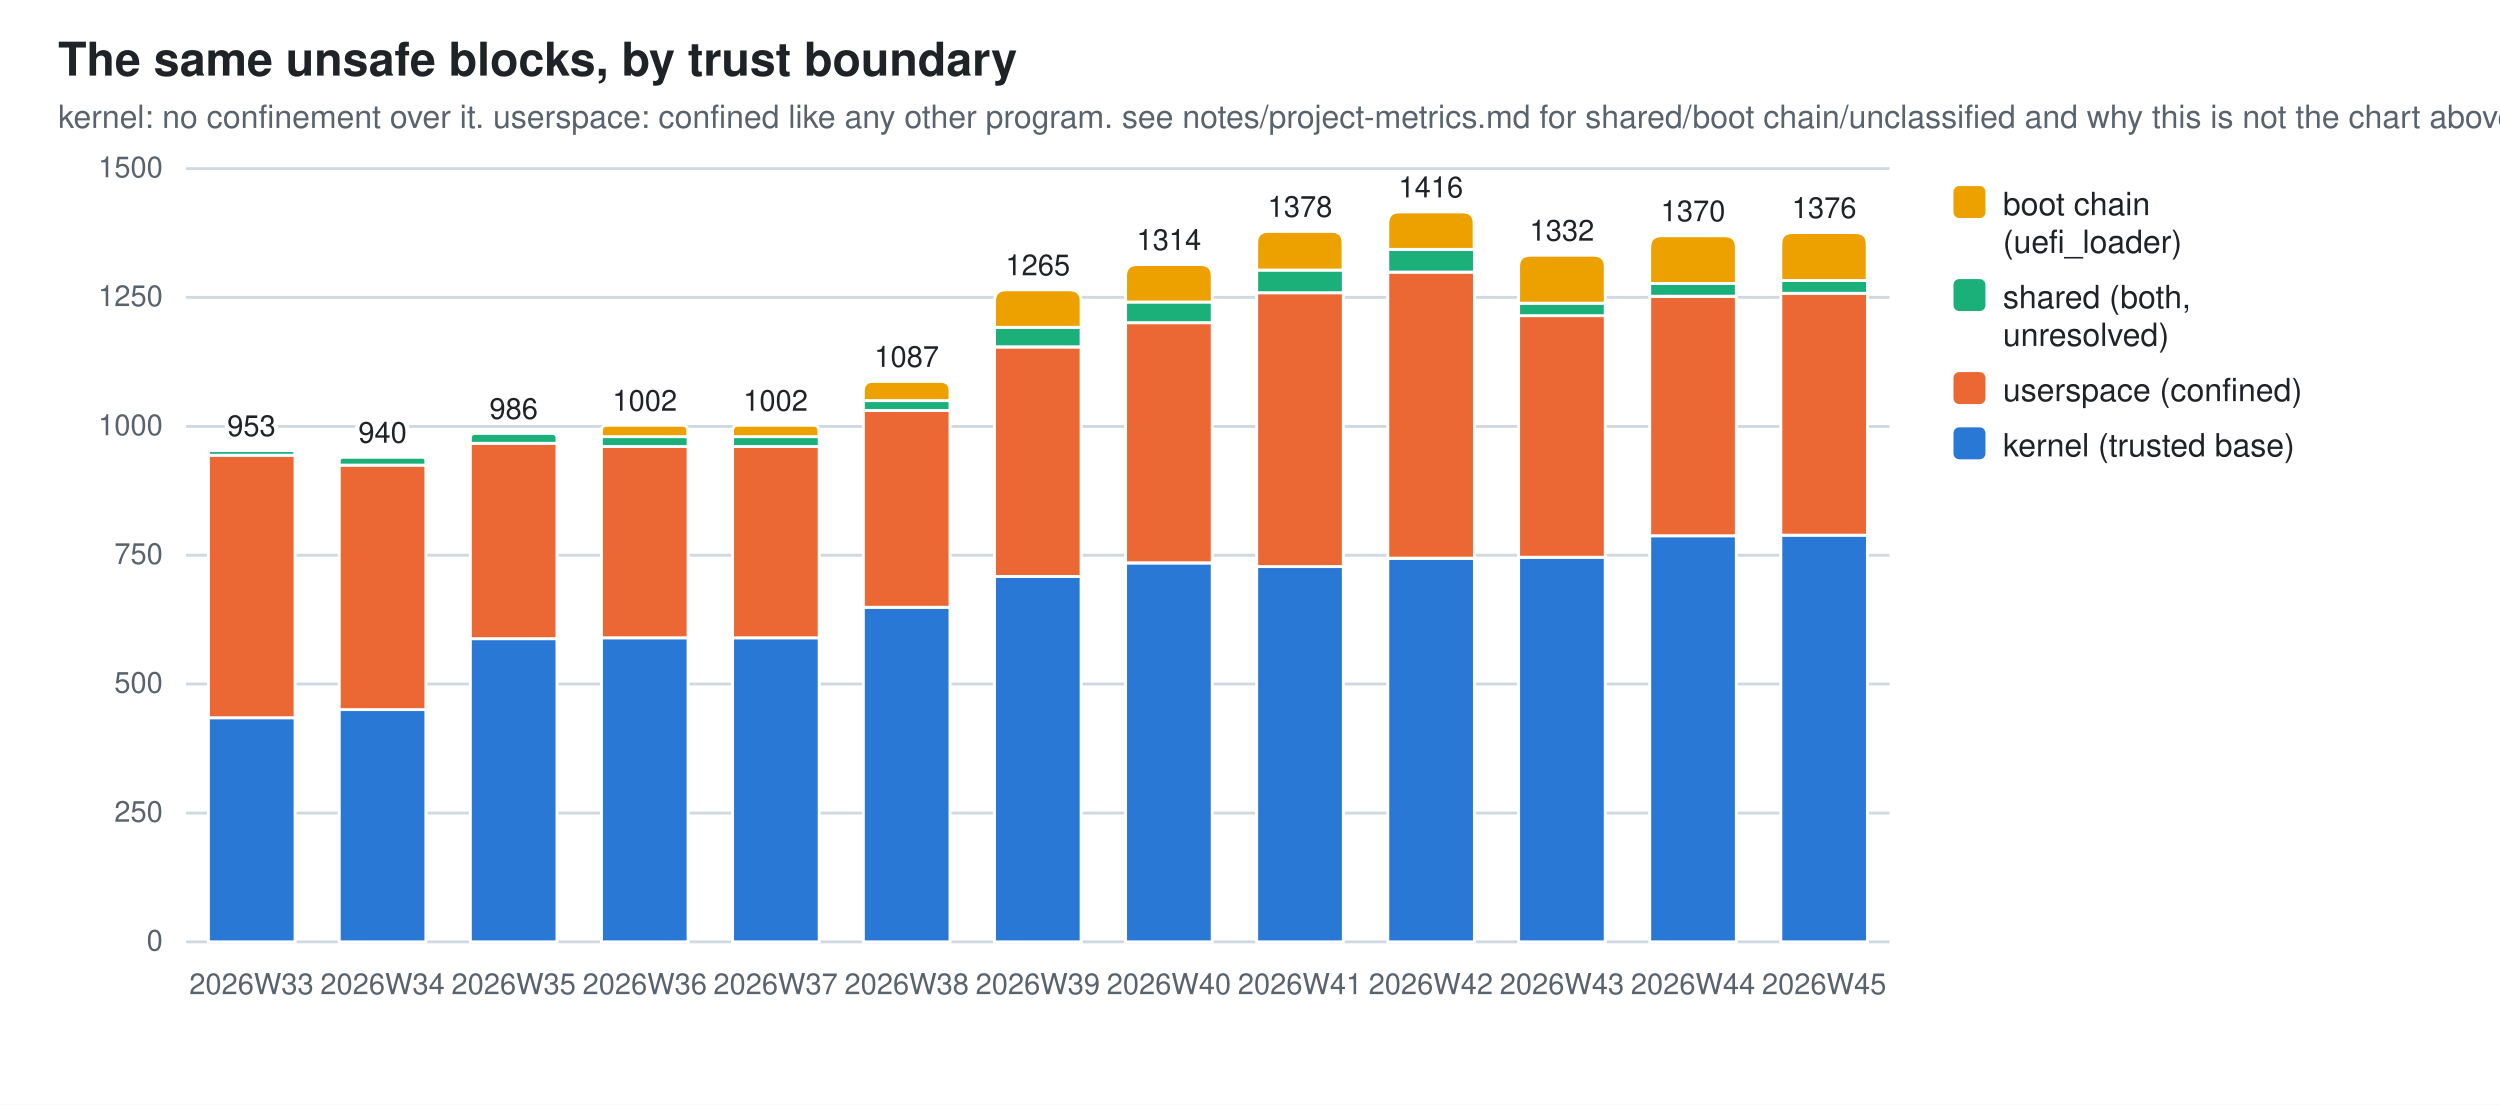
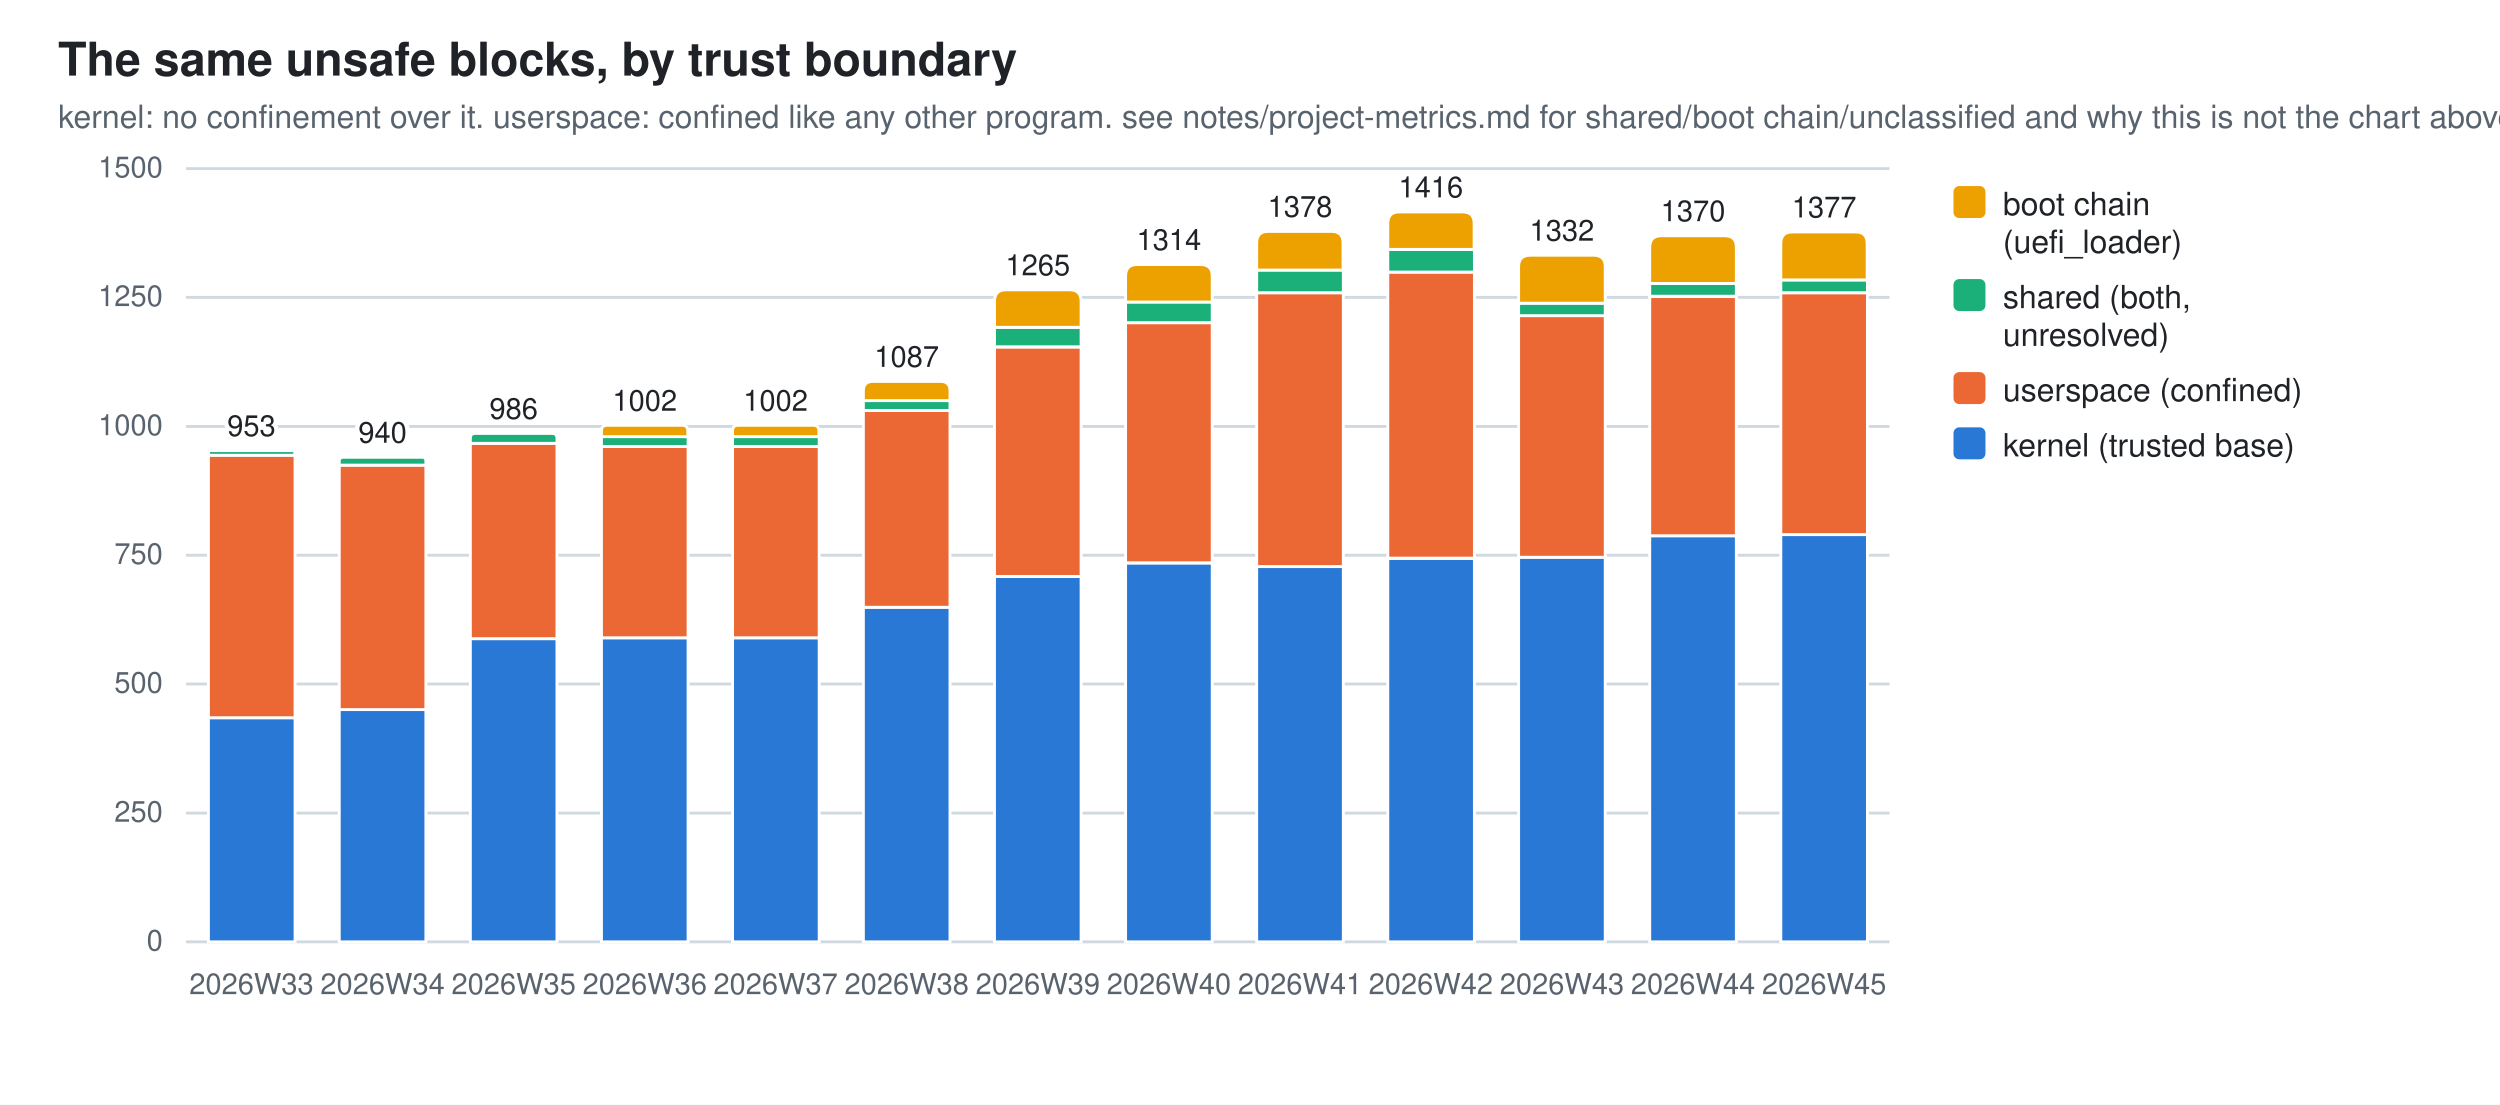
<svg xmlns="http://www.w3.org/2000/svg" width="860" height="380" viewBox="0 0 860 380" role="img" aria-label="The same unsafe blocks, by trust boundary">
  <style>
  .bg{fill:#ffffff} .fg{fill:#1f2328} .mut{fill:#59636e} .grid{stroke:#d1d9e0}
  .seg{stroke:#ffffff;stroke-width:1}
  .val{paint-order:stroke;stroke:#ffffff;stroke-width:3px;stroke-linejoin:round}
  .s0{fill:#2a78d6}  .s1{fill:#eb6834}  .s2{fill:#1baf7a}  .s3{fill:#eda100}
  @media (prefers-color-scheme: dark){
    .bg{fill:#0d1117} .fg{fill:#e6edf3} .mut{fill:#9198a1} .grid{stroke:#30363d}
    .seg{stroke:#0d1117} .val{stroke:#0d1117} .s0{fill:#3987e5} .s1{fill:#d95926} .s2{fill:#199e70} .s3{fill:#c98500}}
  text{font-family:-apple-system,BlinkMacSystemFont,"Segoe UI",Helvetica,Arial,sans-serif}
</style>
  <rect class="bg" width="860" height="380" />
  <text class="fg" x="20" y="26" font-size="16" font-weight="600">The same unsafe blocks, by trust boundary</text>
  <text class="mut" x="20" y="44" font-size="11">kernel: no confinement over it. userspace: confined like any other program. see notes/project-metrics.md for shared/boot chain/unclassified and why this is not the chart above</text>
  <line class="grid" x1="64" y1="324.0" x2="650.0" y2="324.0" stroke-width="1" />
  <text class="mut" x="56" y="327.0" font-size="10" text-anchor="end">0</text>
  <line class="grid" x1="64" y1="279.7" x2="650.0" y2="279.7" stroke-width="1" />
  <text class="mut" x="56" y="282.7" font-size="10" text-anchor="end">250</text>
  <line class="grid" x1="64" y1="235.3" x2="650.0" y2="235.3" stroke-width="1" />
  <text class="mut" x="56" y="238.3" font-size="10" text-anchor="end">500</text>
  <line class="grid" x1="64" y1="191.0" x2="650.0" y2="191.0" stroke-width="1" />
  <text class="mut" x="56" y="194.0" font-size="10" text-anchor="end">750</text>
  <line class="grid" x1="64" y1="146.7" x2="650.0" y2="146.7" stroke-width="1" />
  <text class="mut" x="56" y="149.7" font-size="10" text-anchor="end">1000</text>
  <line class="grid" x1="64" y1="102.3" x2="650.0" y2="102.3" stroke-width="1" />
  <text class="mut" x="56" y="105.3" font-size="10" text-anchor="end">1250</text>
  <line class="grid" x1="64" y1="58.0" x2="650.0" y2="58.0" stroke-width="1" />
  <text class="mut" x="56" y="61.0" font-size="10" text-anchor="end">1500</text>
  <rect class="seg s0" x="71.7" y="246.9" width="29.8" height="77.1" />
  <rect class="seg s1" x="71.7" y="156.6" width="29.8" height="90.3" />
  <path class="seg s2" d="M71.7,156.6 V155.8 Q71.7,155.0 72.5,155.0 H100.6 Q101.4,155.0 101.4,155.8 V156.6 Z" />
  <text class="mut" x="86.5" y="342" font-size="10" text-anchor="middle">2026W33</text>
  <text class="fg val" x="86.5" y="150.0" font-size="10" text-anchor="middle">953</text>
  <rect class="seg s0" x="116.7" y="244.0" width="29.8" height="80.0" />
  <rect class="seg s1" x="116.7" y="160.0" width="29.8" height="84.1" />
  <path class="seg s2" d="M116.7,160.0 V158.6 Q116.7,157.3 118.1,157.3 H145.2 Q146.5,157.3 146.5,158.6 V160.0 Z" />
  <text class="mut" x="131.6" y="342" font-size="10" text-anchor="middle">2026W34</text>
  <text class="fg val" x="131.6" y="152.3" font-size="10" text-anchor="middle">940</text>
  <rect class="seg s0" x="161.8" y="219.7" width="29.8" height="104.3" />
  <rect class="seg s1" x="161.8" y="152.5" width="29.8" height="67.2" />
  <path class="seg s2" d="M161.8,152.5 V150.8 Q161.8,149.1 163.5,149.1 H189.9 Q191.6,149.1 191.6,150.8 V152.5 Z" />
  <text class="mut" x="176.7" y="342" font-size="10" text-anchor="middle">2026W35</text>
  <text class="fg val" x="176.7" y="144.1" font-size="10" text-anchor="middle">986</text>
  <rect class="seg s0" x="206.9" y="219.4" width="29.8" height="104.6" />
  <rect class="seg s1" x="206.9" y="153.6" width="29.8" height="65.8" />
  <rect class="seg s2" x="206.9" y="150.2" width="29.8" height="3.4" />
  <path class="seg s3" d="M206.9,150.2 V148.3 Q206.9,146.3 208.8,146.3 H234.7 Q236.6,146.3 236.6,148.3 V150.2 Z" />
  <text class="mut" x="221.8" y="342" font-size="10" text-anchor="middle">2026W36</text>
  <text class="fg val" x="221.8" y="141.3" font-size="10" text-anchor="middle">1002</text>
  <rect class="seg s0" x="252.0" y="219.4" width="29.8" height="104.6" />
  <rect class="seg s1" x="252.0" y="153.6" width="29.8" height="65.8" />
  <rect class="seg s2" x="252.0" y="150.2" width="29.8" height="3.4" />
  <path class="seg s3" d="M252.0,150.2 V148.3 Q252.0,146.3 253.9,146.3 H279.8 Q281.7,146.3 281.7,148.3 V150.2 Z" />
  <text class="mut" x="266.8" y="342" font-size="10" text-anchor="middle">2026W37</text>
  <text class="fg val" x="266.8" y="141.3" font-size="10" text-anchor="middle">1002</text>
  <rect class="seg s0" x="297.0" y="208.9" width="29.8" height="115.1" />
  <rect class="seg s1" x="297.0" y="141.2" width="29.8" height="67.7" />
  <rect class="seg s2" x="297.0" y="137.8" width="29.8" height="3.4" />
  <path class="seg s3" d="M297.0,137.8 V134.5 Q297.0,131.2 300.3,131.2 H323.5 Q326.8,131.2 326.8,134.5 V137.8 Z" />
  <text class="mut" x="311.9" y="342" font-size="10" text-anchor="middle">2026W38</text>
  <text class="fg val" x="311.9" y="126.2" font-size="10" text-anchor="middle">1087</text>
  <rect class="seg s0" x="342.1" y="198.3" width="29.8" height="125.7" />
  <rect class="seg s1" x="342.1" y="119.4" width="29.8" height="78.9" />
  <rect class="seg s2" x="342.1" y="112.6" width="29.8" height="6.7" />
  <path class="seg s3" d="M342.1,112.6 V103.7 Q342.1,99.7 346.1,99.7 H367.9 Q371.9,99.7 371.9,103.7 V112.6 Z" />
  <text class="mut" x="357.0" y="342" font-size="10" text-anchor="middle">2026W39</text>
  <text class="fg val" x="357.0" y="94.7" font-size="10" text-anchor="middle">1265</text>
  <rect class="seg s0" x="387.2" y="193.7" width="29.8" height="130.3" />
  <rect class="seg s1" x="387.2" y="111.0" width="29.8" height="82.6" />
  <rect class="seg s2" x="387.2" y="103.9" width="29.8" height="7.1" />
  <path class="seg s3" d="M387.2,103.9 V95.0 Q387.2,91.0 391.2,91.0 H413.0 Q417.0,91.0 417.0,95.0 V103.9 Z" />
  <text class="mut" x="402.1" y="342" font-size="10" text-anchor="middle">2026W40</text>
  <text class="fg val" x="402.1" y="86.0" font-size="10" text-anchor="middle">1314</text>
  <rect class="seg s0" x="432.3" y="194.9" width="29.8" height="129.1" />
  <rect class="seg s1" x="432.3" y="100.7" width="29.8" height="94.2" />
  <rect class="seg s2" x="432.3" y="92.9" width="29.8" height="7.8" />
  <path class="seg s3" d="M432.3,92.9 V83.6 Q432.3,79.6 436.3,79.6 H458.0 Q462.0,79.6 462.0,83.6 V92.9 Z" />
  <text class="mut" x="447.2" y="342" font-size="10" text-anchor="middle">2026W41</text>
  <text class="fg val" x="447.2" y="74.6" font-size="10" text-anchor="middle">1378</text>
  <rect class="seg s0" x="477.4" y="192.1" width="29.8" height="131.9" />
  <rect class="seg s1" x="477.4" y="93.6" width="29.8" height="98.4" />
  <rect class="seg s2" x="477.4" y="85.8" width="29.8" height="7.8" />
  <path class="seg s3" d="M477.4,85.8 V76.9 Q477.4,72.9 481.4,72.9 H503.1 Q507.1,72.9 507.1,76.9 V85.8 Z" />
  <text class="mut" x="492.2" y="342" font-size="10" text-anchor="middle">2026W42</text>
  <text class="fg val" x="492.2" y="67.9" font-size="10" text-anchor="middle">1416</text>
  <rect class="seg s0" x="522.4" y="191.7" width="29.8" height="132.3" />
  <rect class="seg s1" x="522.4" y="108.5" width="29.8" height="83.2" />
  <rect class="seg s2" x="522.4" y="104.3" width="29.8" height="4.3" />
  <path class="seg s3" d="M522.4,104.3 V91.8 Q522.4,87.8 526.4,87.8 H548.2 Q552.2,87.8 552.2,91.8 V104.3 Z" />
  <text class="mut" x="537.3" y="342" font-size="10" text-anchor="middle">2026W43</text>
  <text class="fg val" x="537.3" y="82.8" font-size="10" text-anchor="middle">1332</text>
  <rect class="seg s0" x="567.5" y="184.3" width="29.8" height="139.7" />
  <rect class="seg s1" x="567.5" y="102.0" width="29.8" height="82.3" />
  <rect class="seg s2" x="567.5" y="97.5" width="29.8" height="4.4" />
  <path class="seg s3" d="M567.5,97.5 V85.1 Q567.5,81.1 571.5,81.1 H593.3 Q597.3,81.1 597.3,85.1 V97.5 Z" />
  <text class="mut" x="582.4" y="342" font-size="10" text-anchor="middle">2026W44</text>
  <text class="fg val" x="582.4" y="76.1" font-size="10" text-anchor="middle">1370</text>
-   <rect class="seg s0" x="612.6" y="184.1" width="29.8" height="139.9" />
-   <rect class="seg s1" x="612.6" y="100.9" width="29.8" height="83.2" />
-   <rect class="seg s2" x="612.6" y="96.5" width="29.8" height="4.4" />
-   <path class="seg s3" d="M612.6,96.5 V84.0 Q612.6,80.0 616.6,80.0 H638.3 Q642.3,80.0 642.3,84.0 V96.5 Z" />
+   <rect class="seg s0" x="612.6" y="183.9" width="29.8" height="140.1" />
+   <rect class="seg s1" x="612.6" y="100.7" width="29.8" height="83.2" />
+   <rect class="seg s2" x="612.6" y="96.3" width="29.8" height="4.4" />
+   <path class="seg s3" d="M612.6,96.3 V83.8 Q612.6,79.8 616.6,79.8 H638.3 Q642.3,79.8 642.3,83.8 V96.3 Z" />
  <text class="mut" x="627.5" y="342" font-size="10" text-anchor="middle">2026W45</text>
-   <text class="fg val" x="627.5" y="75.0" font-size="10" text-anchor="middle">1376</text>
+   <text class="fg val" x="627.5" y="74.8" font-size="10" text-anchor="middle">1377</text>
  <rect class="s3" x="672" y="64" width="11" height="11" rx="2" />
  <text class="fg" y="74" font-size="11">
    <tspan x="689" dy="0">boot chain</tspan>
    <tspan x="689" dy="13">(uefi_loader)</tspan>
  </text>
  <rect class="s2" x="672" y="96" width="11" height="11" rx="2" />
  <text class="fg" y="106" font-size="11">
    <tspan x="689" dy="0">shared (both,</tspan>
    <tspan x="689" dy="13">unresolved)</tspan>
  </text>
  <rect class="s1" x="672" y="128" width="11" height="11" rx="2" />
  <text class="fg" y="138" font-size="11">
    <tspan x="689" dy="0">userspace (confined)</tspan>
  </text>
  <rect class="s0" x="672" y="147" width="11" height="11" rx="2" />
  <text class="fg" y="157" font-size="11">
    <tspan x="689" dy="0">kernel (trusted base)</tspan>
  </text>
</svg>
